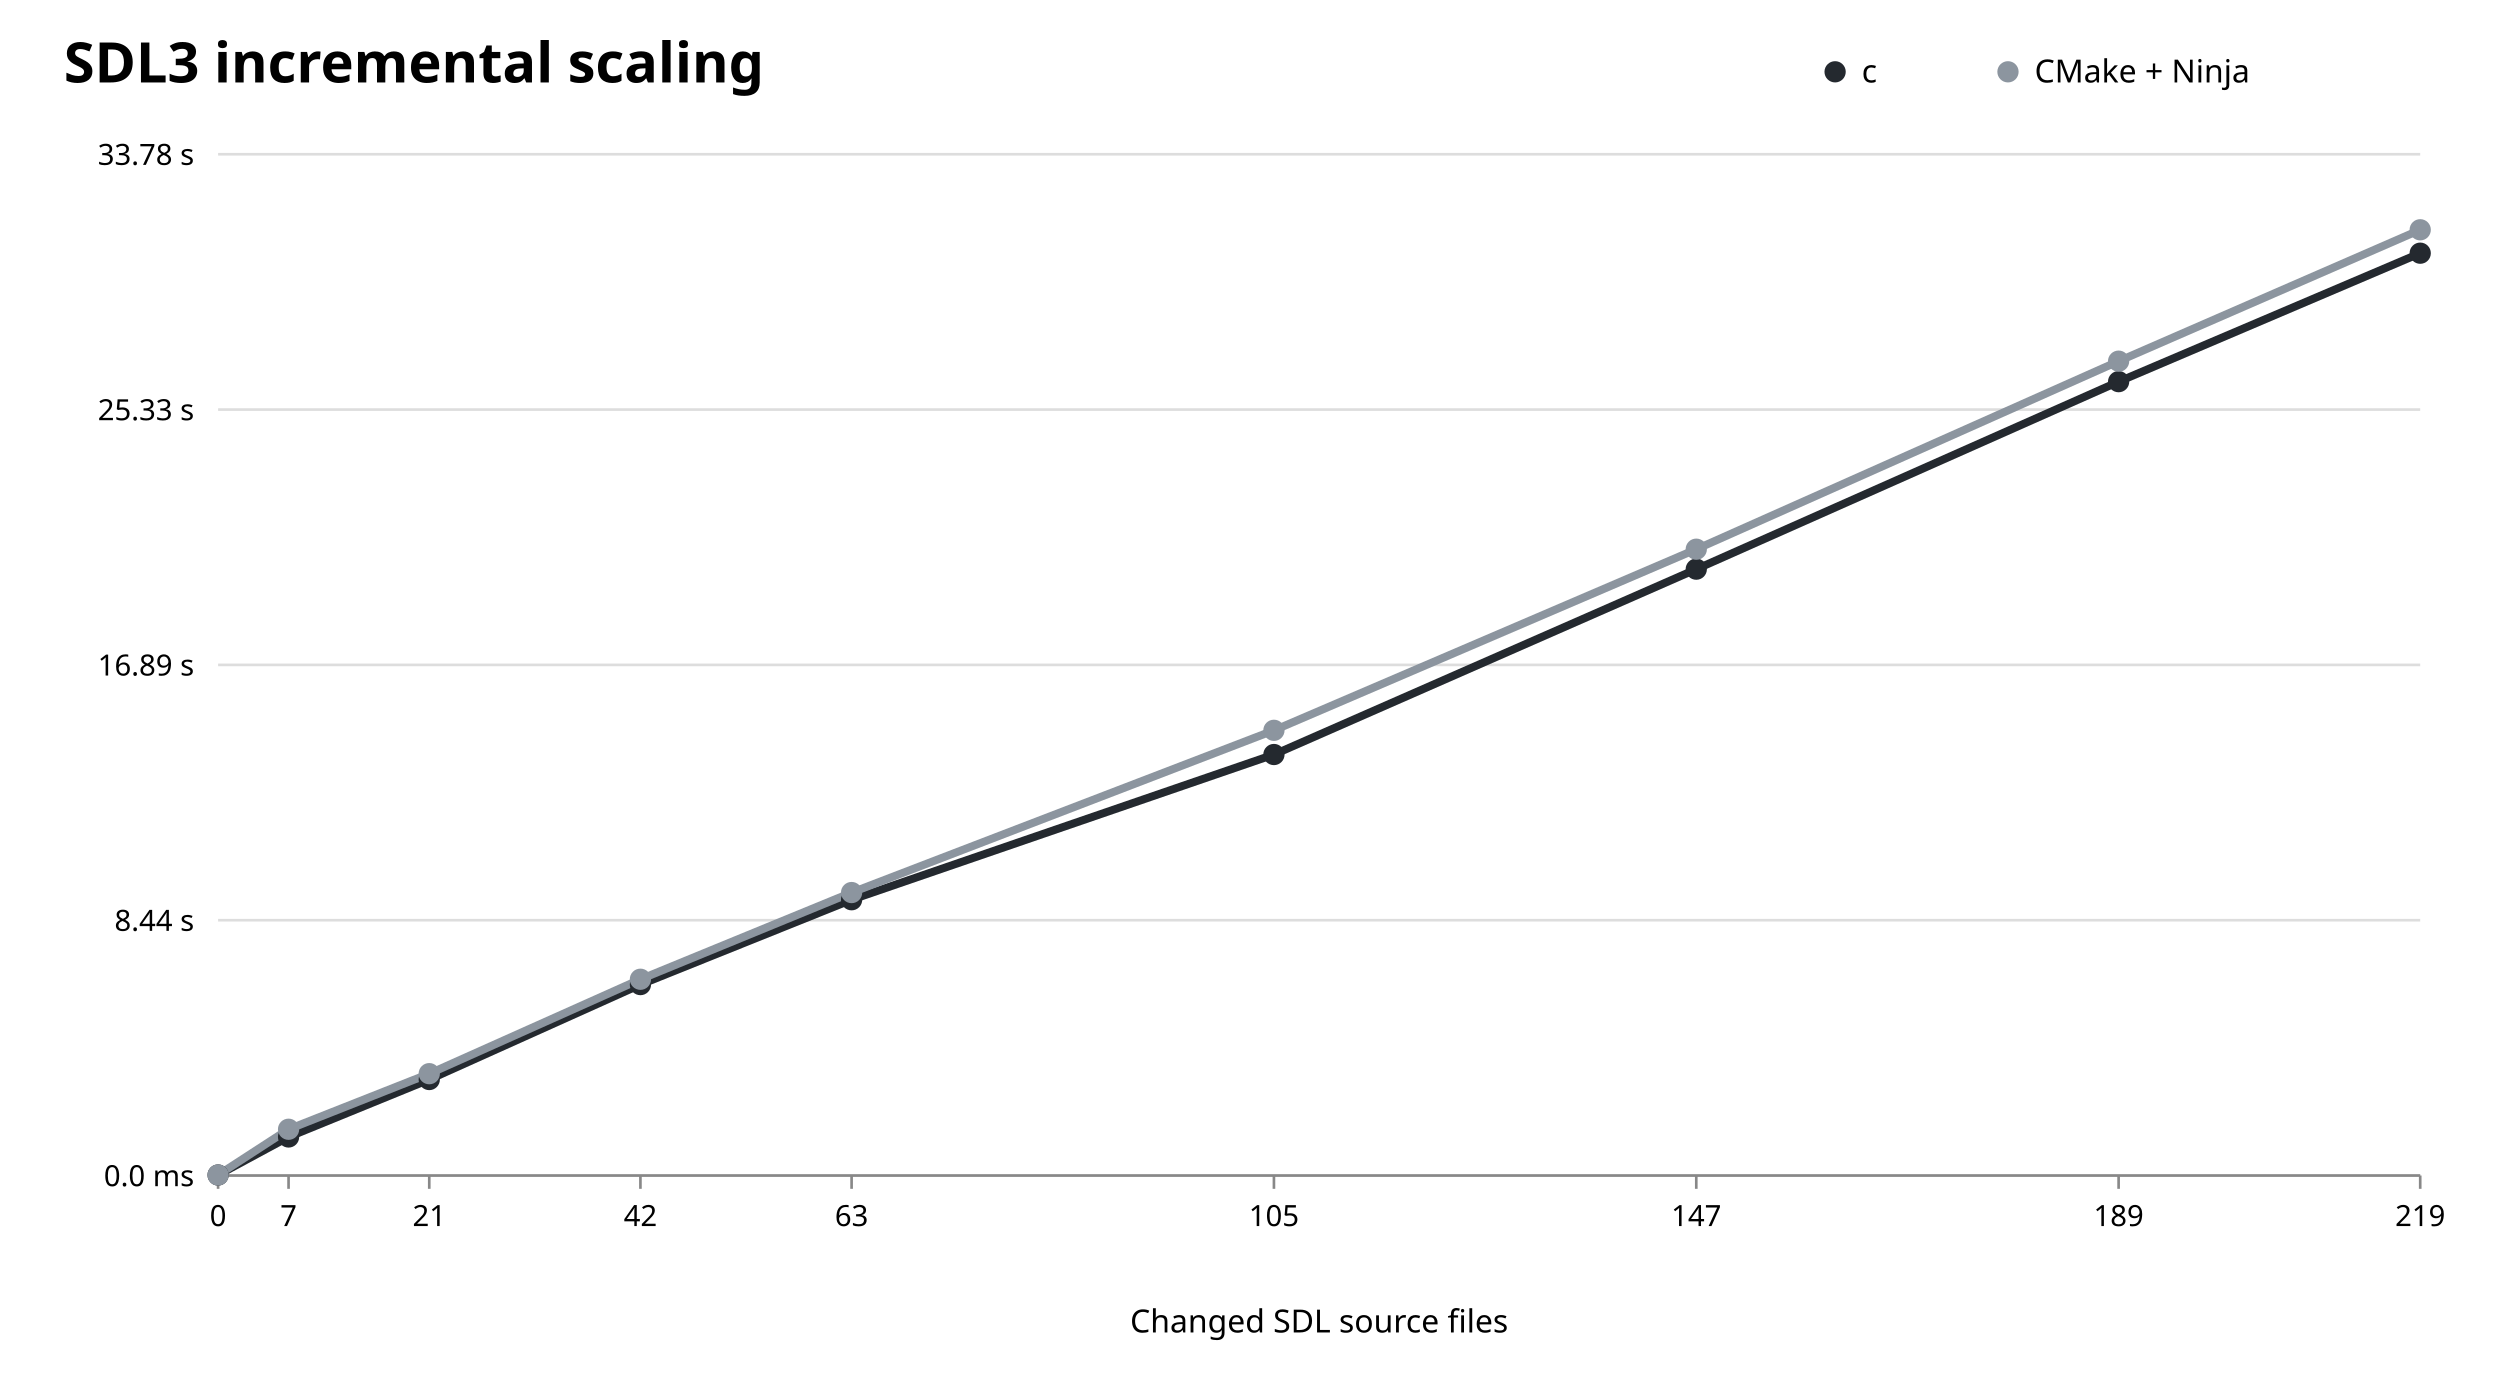
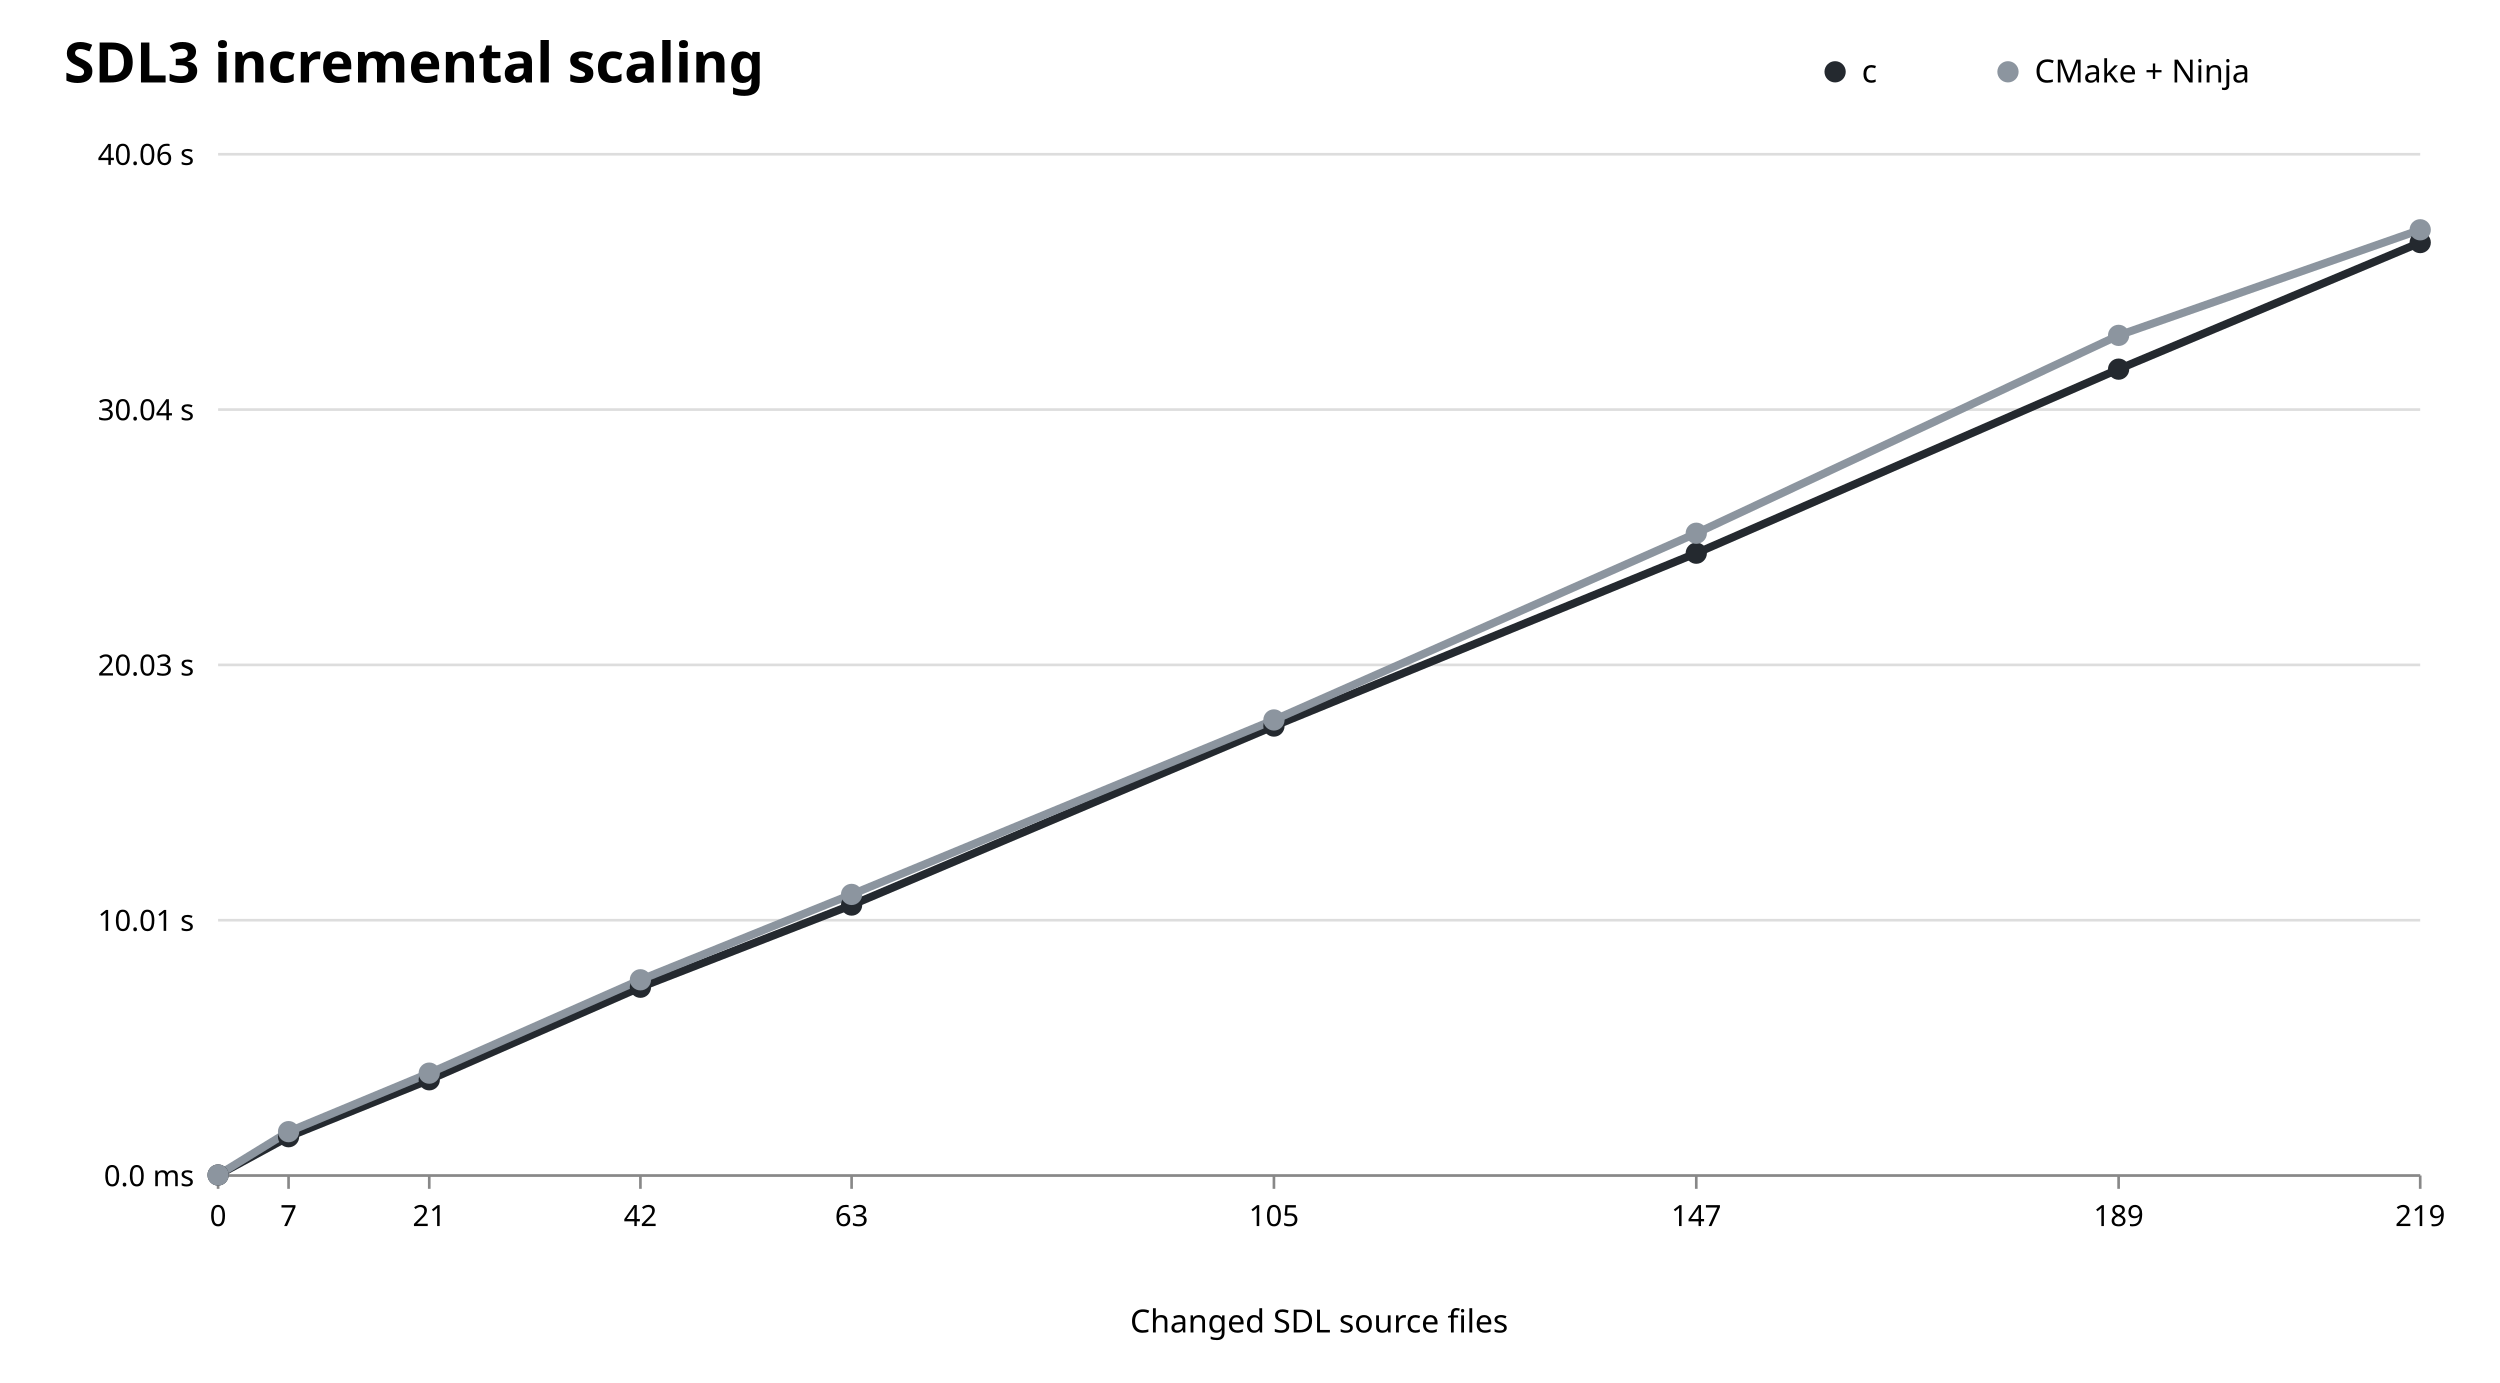
<svg xmlns="http://www.w3.org/2000/svg" width="940" height="520" viewBox="0 0 940 520">
  <rect width="100%" height="100%" fill="white" />
  <text x="24" y="31" font-family="sans-serif" font-size="21" font-weight="700">SDL3 incremental scaling</text>
  <line x1="82" y1="442.0" x2="910" y2="442.0" stroke="#ddd" />
  <text x="73" y="446.0" text-anchor="end" font-family="sans-serif" font-size="11">0.0 ms</text>
  <line x1="82" y1="346.0" x2="910" y2="346.0" stroke="#ddd" />
-   <text x="73" y="350.0" text-anchor="end" font-family="sans-serif" font-size="11">8.44 s</text>
+   <text x="73" y="350.0" text-anchor="end" font-family="sans-serif" font-size="11">10.01 s</text>
  <line x1="82" y1="250.0" x2="910" y2="250.0" stroke="#ddd" />
-   <text x="73" y="254.0" text-anchor="end" font-family="sans-serif" font-size="11">16.89 s</text>
+   <text x="73" y="254.0" text-anchor="end" font-family="sans-serif" font-size="11">20.03 s</text>
  <line x1="82" y1="154.0" x2="910" y2="154.0" stroke="#ddd" />
-   <text x="73" y="158.0" text-anchor="end" font-family="sans-serif" font-size="11">25.33 s</text>
+   <text x="73" y="158.0" text-anchor="end" font-family="sans-serif" font-size="11">30.04 s</text>
  <line x1="82" y1="58.0" x2="910" y2="58.0" stroke="#ddd" />
-   <text x="73" y="62.0" text-anchor="end" font-family="sans-serif" font-size="11">33.78 s</text>
+   <text x="73" y="62.0" text-anchor="end" font-family="sans-serif" font-size="11">40.06 s</text>
  <line x1="82" y1="442" x2="910" y2="442" stroke="#888" />
-   <polyline points="82.0,441.8 108.5,427.5 161.4,405.9 240.8,370.2 320.2,338.3 479.0,283.7 637.8,214.0 796.6,143.5 910.0,95.2" fill="none" stroke="#24292f" stroke-width="3" />
-   <polyline points="82.0,441.8 108.5,424.6 161.4,403.7 240.8,368.2 320.2,335.6 479.0,274.6 637.8,206.5 796.6,135.8 910.0,86.4" fill="none" stroke="#8c959f" stroke-width="3" />
+   <polyline points="82.0,441.8 108.5,427.4 161.4,406.0 240.8,371.2 320.2,340.3 479.0,273.0 637.8,208.0 796.6,138.8 910.0,91.2" fill="none" stroke="#24292f" stroke-width="3" />
+   <polyline points="82.0,441.8 108.5,425.5 161.4,403.5 240.8,368.4 320.2,336.3 479.0,270.7 637.8,200.5 796.6,126.1 910.0,86.4" fill="none" stroke="#8c959f" stroke-width="3" />
  <line x1="82.0" y1="442" x2="82.0" y2="447" stroke="#888" />
  <text x="82.0" y="461" text-anchor="middle" font-family="sans-serif" font-size="11">0</text>
  <circle cx="82.0" cy="441.8" r="4" fill="#24292f" />
  <circle cx="82.0" cy="441.8" r="4" fill="#8c959f" />
  <line x1="108.5" y1="442" x2="108.5" y2="447" stroke="#888" />
  <text x="108.5" y="461" text-anchor="middle" font-family="sans-serif" font-size="11">7</text>
-   <circle cx="108.5" cy="427.5" r="4" fill="#24292f" />
-   <circle cx="108.5" cy="424.6" r="4" fill="#8c959f" />
+   <circle cx="108.5" cy="427.4" r="4" fill="#24292f" />
+   <circle cx="108.5" cy="425.5" r="4" fill="#8c959f" />
  <line x1="161.4" y1="442" x2="161.4" y2="447" stroke="#888" />
  <text x="161.4" y="461" text-anchor="middle" font-family="sans-serif" font-size="11">21</text>
-   <circle cx="161.4" cy="405.9" r="4" fill="#24292f" />
-   <circle cx="161.4" cy="403.7" r="4" fill="#8c959f" />
+   <circle cx="161.4" cy="406.0" r="4" fill="#24292f" />
+   <circle cx="161.4" cy="403.5" r="4" fill="#8c959f" />
  <line x1="240.8" y1="442" x2="240.8" y2="447" stroke="#888" />
  <text x="240.8" y="461" text-anchor="middle" font-family="sans-serif" font-size="11">42</text>
-   <circle cx="240.8" cy="370.2" r="4" fill="#24292f" />
-   <circle cx="240.8" cy="368.2" r="4" fill="#8c959f" />
+   <circle cx="240.8" cy="371.2" r="4" fill="#24292f" />
+   <circle cx="240.8" cy="368.4" r="4" fill="#8c959f" />
  <line x1="320.2" y1="442" x2="320.2" y2="447" stroke="#888" />
  <text x="320.2" y="461" text-anchor="middle" font-family="sans-serif" font-size="11">63</text>
-   <circle cx="320.2" cy="338.3" r="4" fill="#24292f" />
-   <circle cx="320.2" cy="335.6" r="4" fill="#8c959f" />
+   <circle cx="320.2" cy="340.3" r="4" fill="#24292f" />
+   <circle cx="320.2" cy="336.3" r="4" fill="#8c959f" />
  <line x1="479.0" y1="442" x2="479.0" y2="447" stroke="#888" />
  <text x="479.0" y="461" text-anchor="middle" font-family="sans-serif" font-size="11">105</text>
-   <circle cx="479.0" cy="283.7" r="4" fill="#24292f" />
-   <circle cx="479.0" cy="274.6" r="4" fill="#8c959f" />
+   <circle cx="479.0" cy="273.0" r="4" fill="#24292f" />
+   <circle cx="479.0" cy="270.7" r="4" fill="#8c959f" />
  <line x1="637.8" y1="442" x2="637.8" y2="447" stroke="#888" />
  <text x="637.8" y="461" text-anchor="middle" font-family="sans-serif" font-size="11">147</text>
-   <circle cx="637.8" cy="214.0" r="4" fill="#24292f" />
-   <circle cx="637.8" cy="206.5" r="4" fill="#8c959f" />
+   <circle cx="637.8" cy="208.0" r="4" fill="#24292f" />
+   <circle cx="637.8" cy="200.5" r="4" fill="#8c959f" />
  <line x1="796.6" y1="442" x2="796.6" y2="447" stroke="#888" />
  <text x="796.6" y="461" text-anchor="middle" font-family="sans-serif" font-size="11">189</text>
-   <circle cx="796.6" cy="143.5" r="4" fill="#24292f" />
-   <circle cx="796.6" cy="135.8" r="4" fill="#8c959f" />
+   <circle cx="796.6" cy="138.8" r="4" fill="#24292f" />
+   <circle cx="796.6" cy="126.1" r="4" fill="#8c959f" />
  <line x1="910.0" y1="442" x2="910.0" y2="447" stroke="#888" />
  <text x="910.0" y="461" text-anchor="middle" font-family="sans-serif" font-size="11">219</text>
-   <circle cx="910.0" cy="95.2" r="4" fill="#24292f" />
+   <circle cx="910.0" cy="91.2" r="4" fill="#24292f" />
  <circle cx="910.0" cy="86.4" r="4" fill="#8c959f" />
  <text x="496.0" y="501" text-anchor="middle" font-family="sans-serif" font-size="12">Changed SDL source files</text>
  <circle cx="690" cy="27" r="4" fill="#24292f" />
  <text x="700" y="31" font-family="sans-serif" font-size="12">c</text>
  <circle cx="755" cy="27" r="4" fill="#8c959f" />
  <text x="765" y="31" font-family="sans-serif" font-size="12">CMake + Ninja</text>
</svg>
